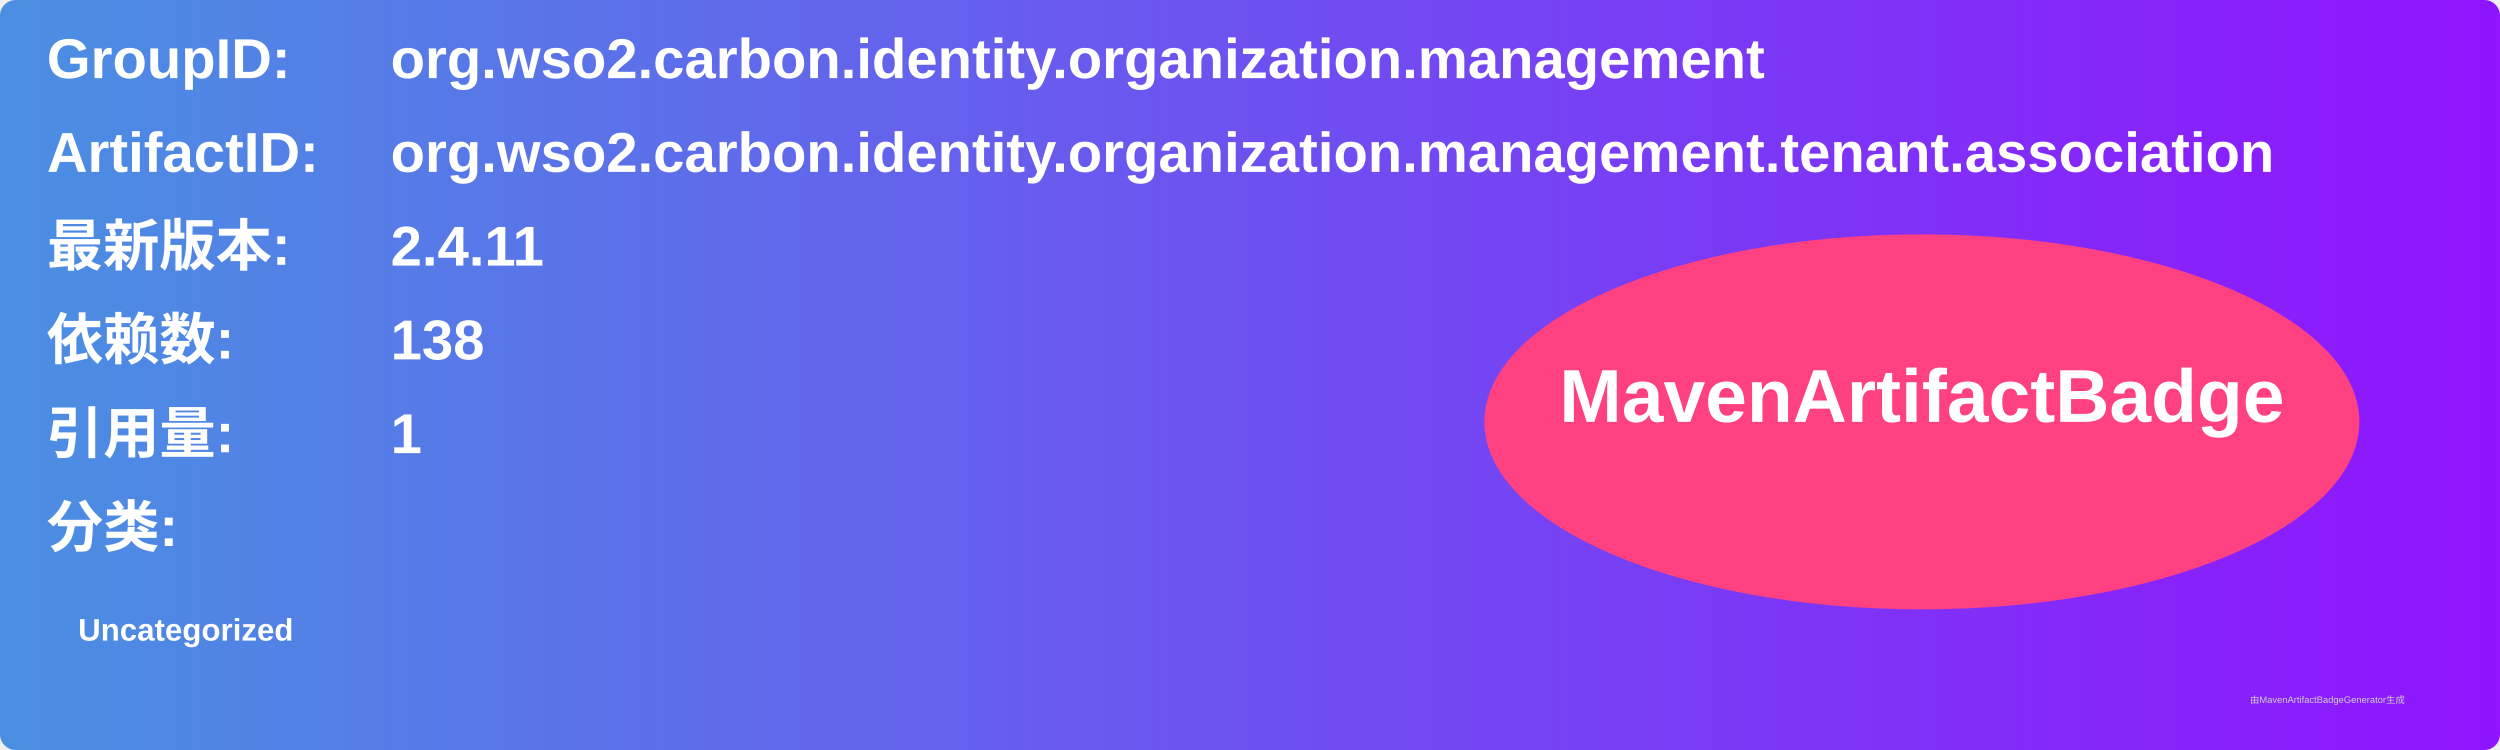
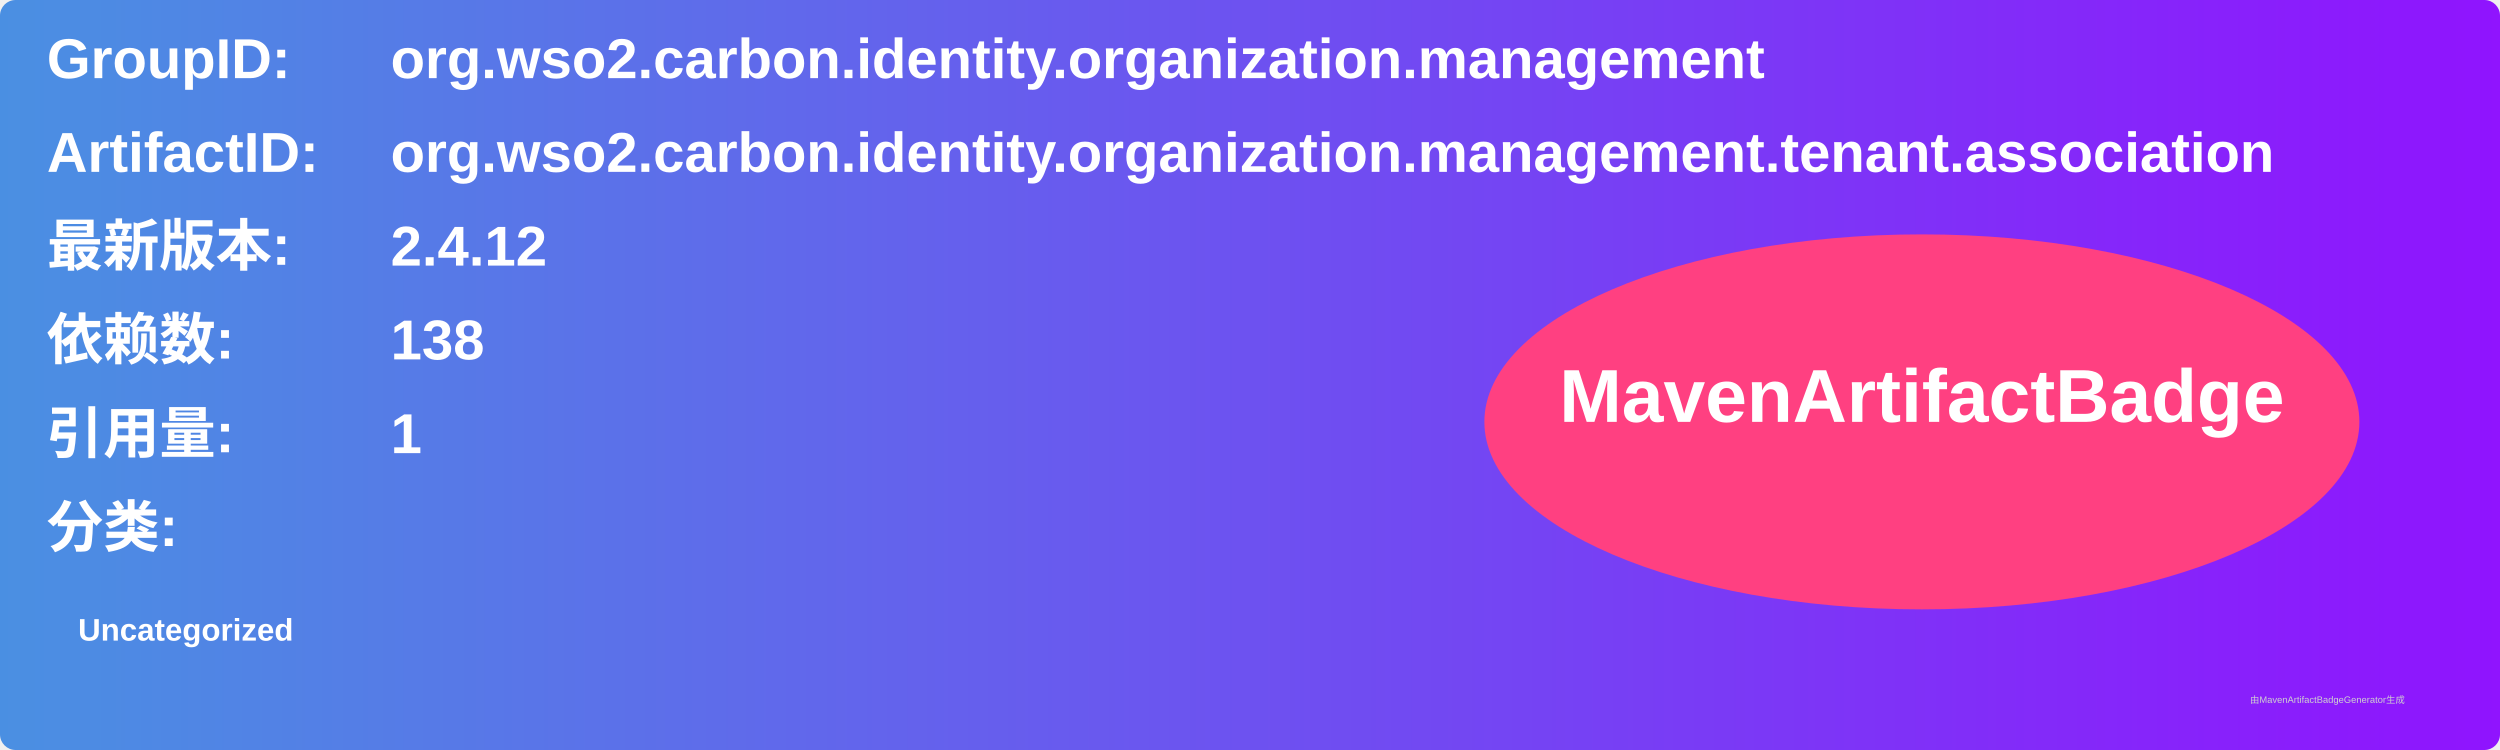
<svg xmlns="http://www.w3.org/2000/svg" width="800" height="240" viewBox="0 0 800 240">
  <linearGradient id="grad" x1="0%" y1="0%" x2="100%" y2="0%">
    <stop offset="0%" stop-color="#4a90e2" />
    <stop offset="100%" stop-color="#9013fe" />
  </linearGradient>
  <rect width="100%" height="100%" rx="5" ry="5" fill="url(#grad)" />
  <g transform="translate(15, 15)">
    <text x="0" y="10" font-family="Arial" font-size="18" fill="white" font-weight="bold" width="260">GroupID:</text>
    <text x="110" y="10" font-family="Arial" font-size="18" fill="white" font-weight="bold" width="460">org.wso2.carbon.identity.organization.management</text>
    <text x="0" y="40" font-family="Arial" font-size="18" fill="white" font-weight="bold" width="260">ArtifactID:</text>
    <text x="110" y="40" font-family="Arial" font-size="18" fill="white" font-weight="bold" width="460">org.wso2.carbon.identity.organization.management.tenant.association</text>
    <text x="0" y="70" font-family="Arial" font-size="18" fill="white" font-weight="bold">最新版本:</text>
    <text x="110" y="70" font-family="Arial" font-size="18" fill="white" font-weight="bold">
-       <tspan font-weight="bold">2.4.11</tspan>
+       <tspan font-weight="bold">2.4.12</tspan>
    </text>
    <text x="0" y="100" font-family="Arial" font-size="18" fill="white" font-weight="bold">依赖数: </text>
    <text x="110" y="100" font-family="Arial" font-size="18" fill="white">
      <tspan font-weight="bold">138</tspan>
    </text>
    <text x="0" y="130" font-family="Arial" font-size="18" fill="white" font-weight="bold">引用量: </text>
    <text x="110" y="130" font-family="Arial" font-size="18" fill="white">
      <tspan font-weight="bold">1</tspan>
    </text>
    <text x="0" y="160" font-family="Arial" font-size="18" fill="white" font-weight="bold">分类:</text>
    <text x="10" y="190" font-family="Arial" font-size="10" fill="white">
      <tspan font-weight="bold">Uncategorized</tspan>
    </text>
    <ellipse cx="600" cy="120" rx="140" ry="60" fill="#ff4081" />
    <text x="600" y="120" text-anchor="middle" font-family="Arial" font-size="24" fill="white" font-weight="bold">MavenArtifactBadge</text>
  </g>
  <text x="720" y="225" font-family="Arial" font-size="3" fill="#d0d0d0">由MavenArtifactBadgeGenerator生成</text>
</svg>
